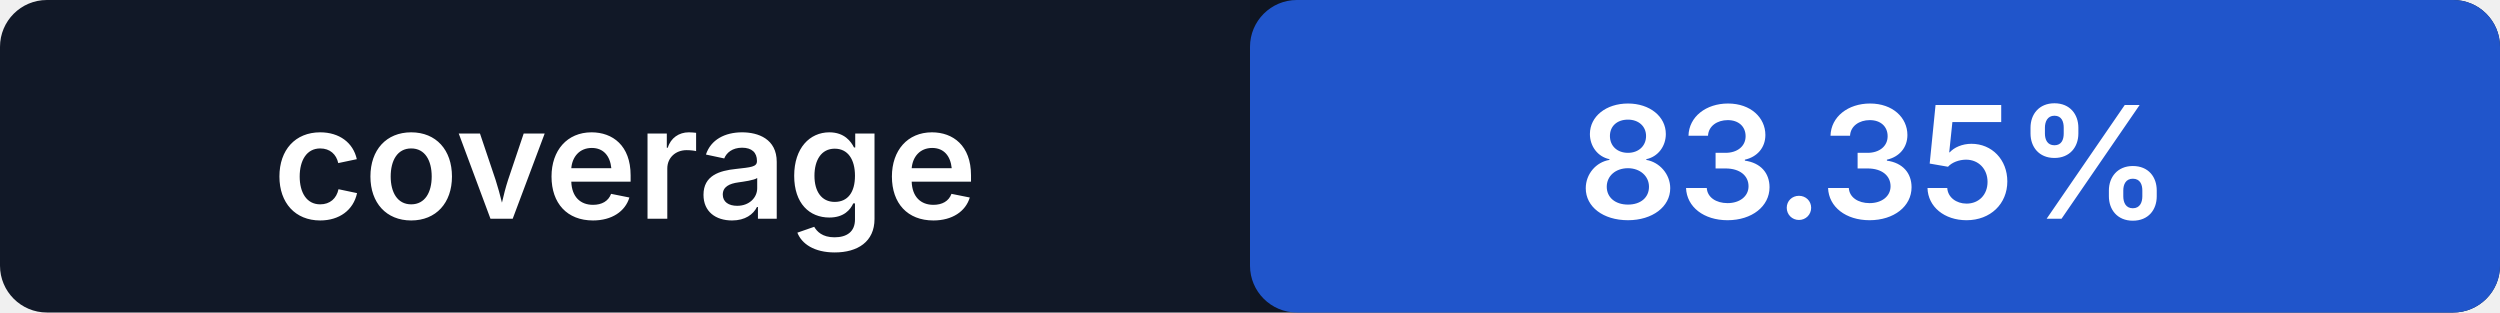
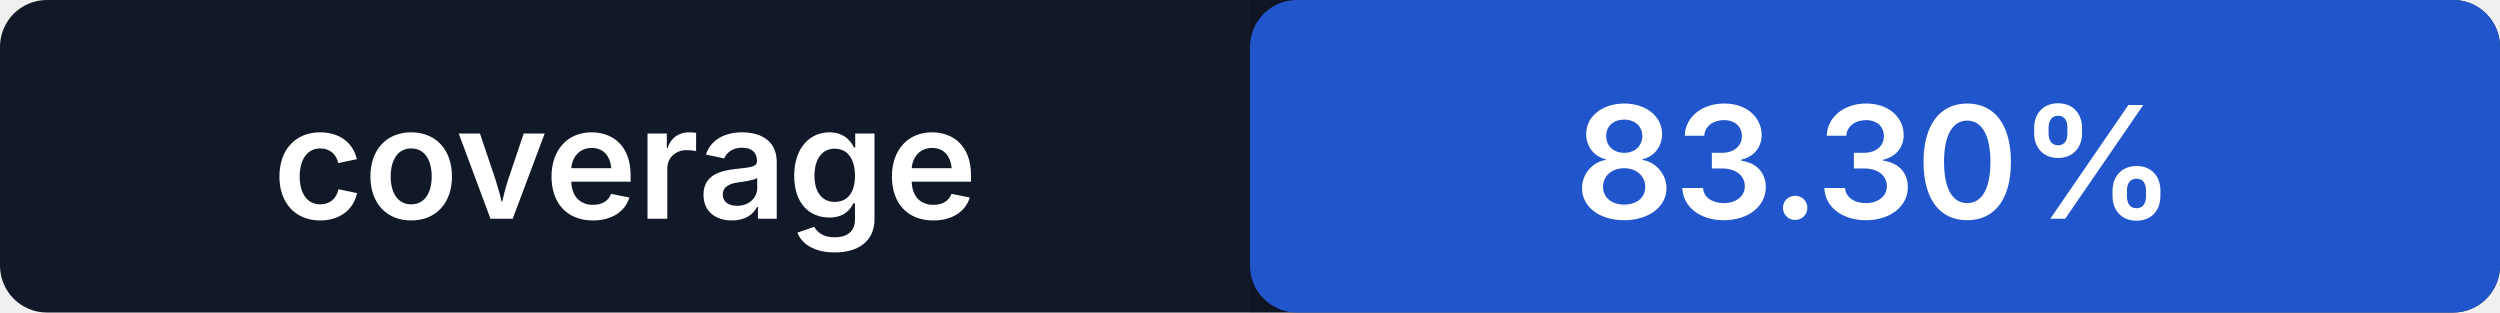
- <svg xmlns="http://www.w3.org/2000/svg" width="160" height="20" role="img" aria-label="coverage: 83.35%">
+ <svg xmlns="http://www.w3.org/2000/svg" width="160" height="20" role="img" aria-label="coverage: 83.30%">
  <rect width="160" height="20" rx="3" fill="#111827" />
  <rect x="80" width="80" height="20" rx="3" fill="#2563eb" />
  <path fill="#000" opacity=".14" d="M80 0h77a3 3 0 0 1 3 3v14a3 3 0 0 1-3 3H80z" />
  <g fill="#fff" text-anchor="middle" font-family="-apple-system,BlinkMacSystemFont,Segoe UI,sans-serif" font-size="10" font-weight="600">
    <text x="40" y="14">coverage</text>
-     <text x="120" y="14">83.35%</text>
+     <text x="120" y="14">83.30%</text>
  </g>
</svg>
